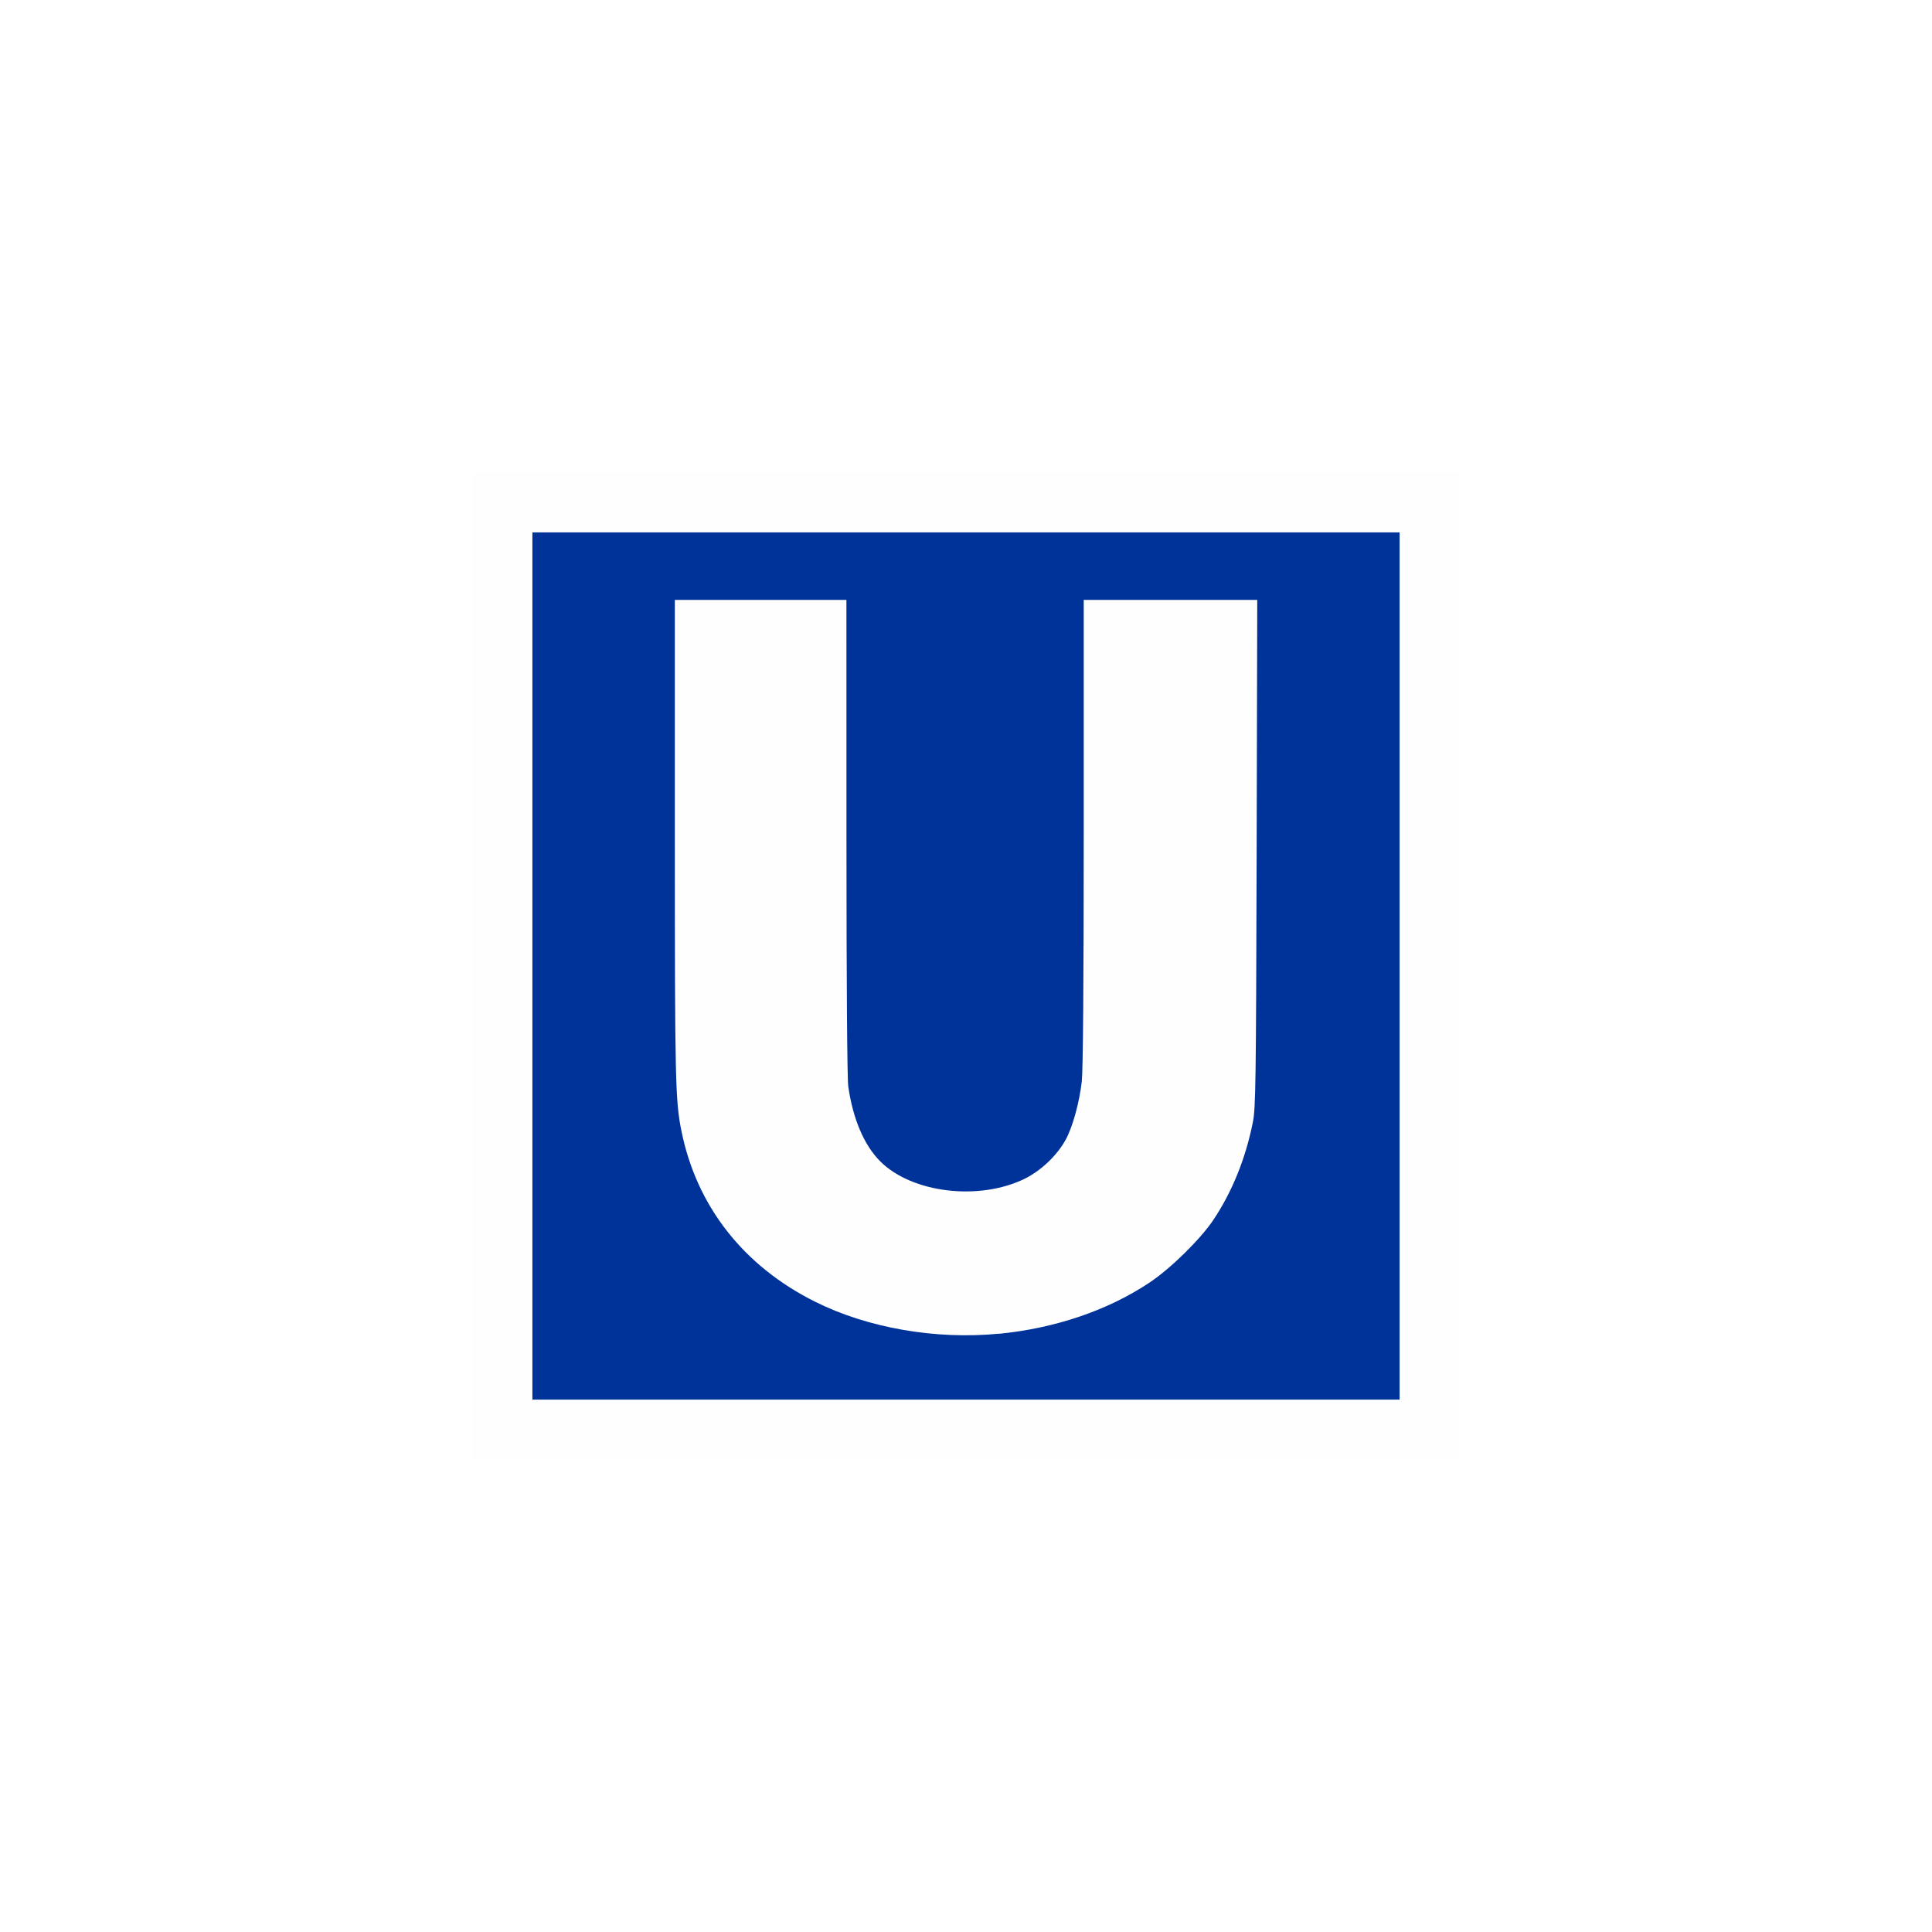
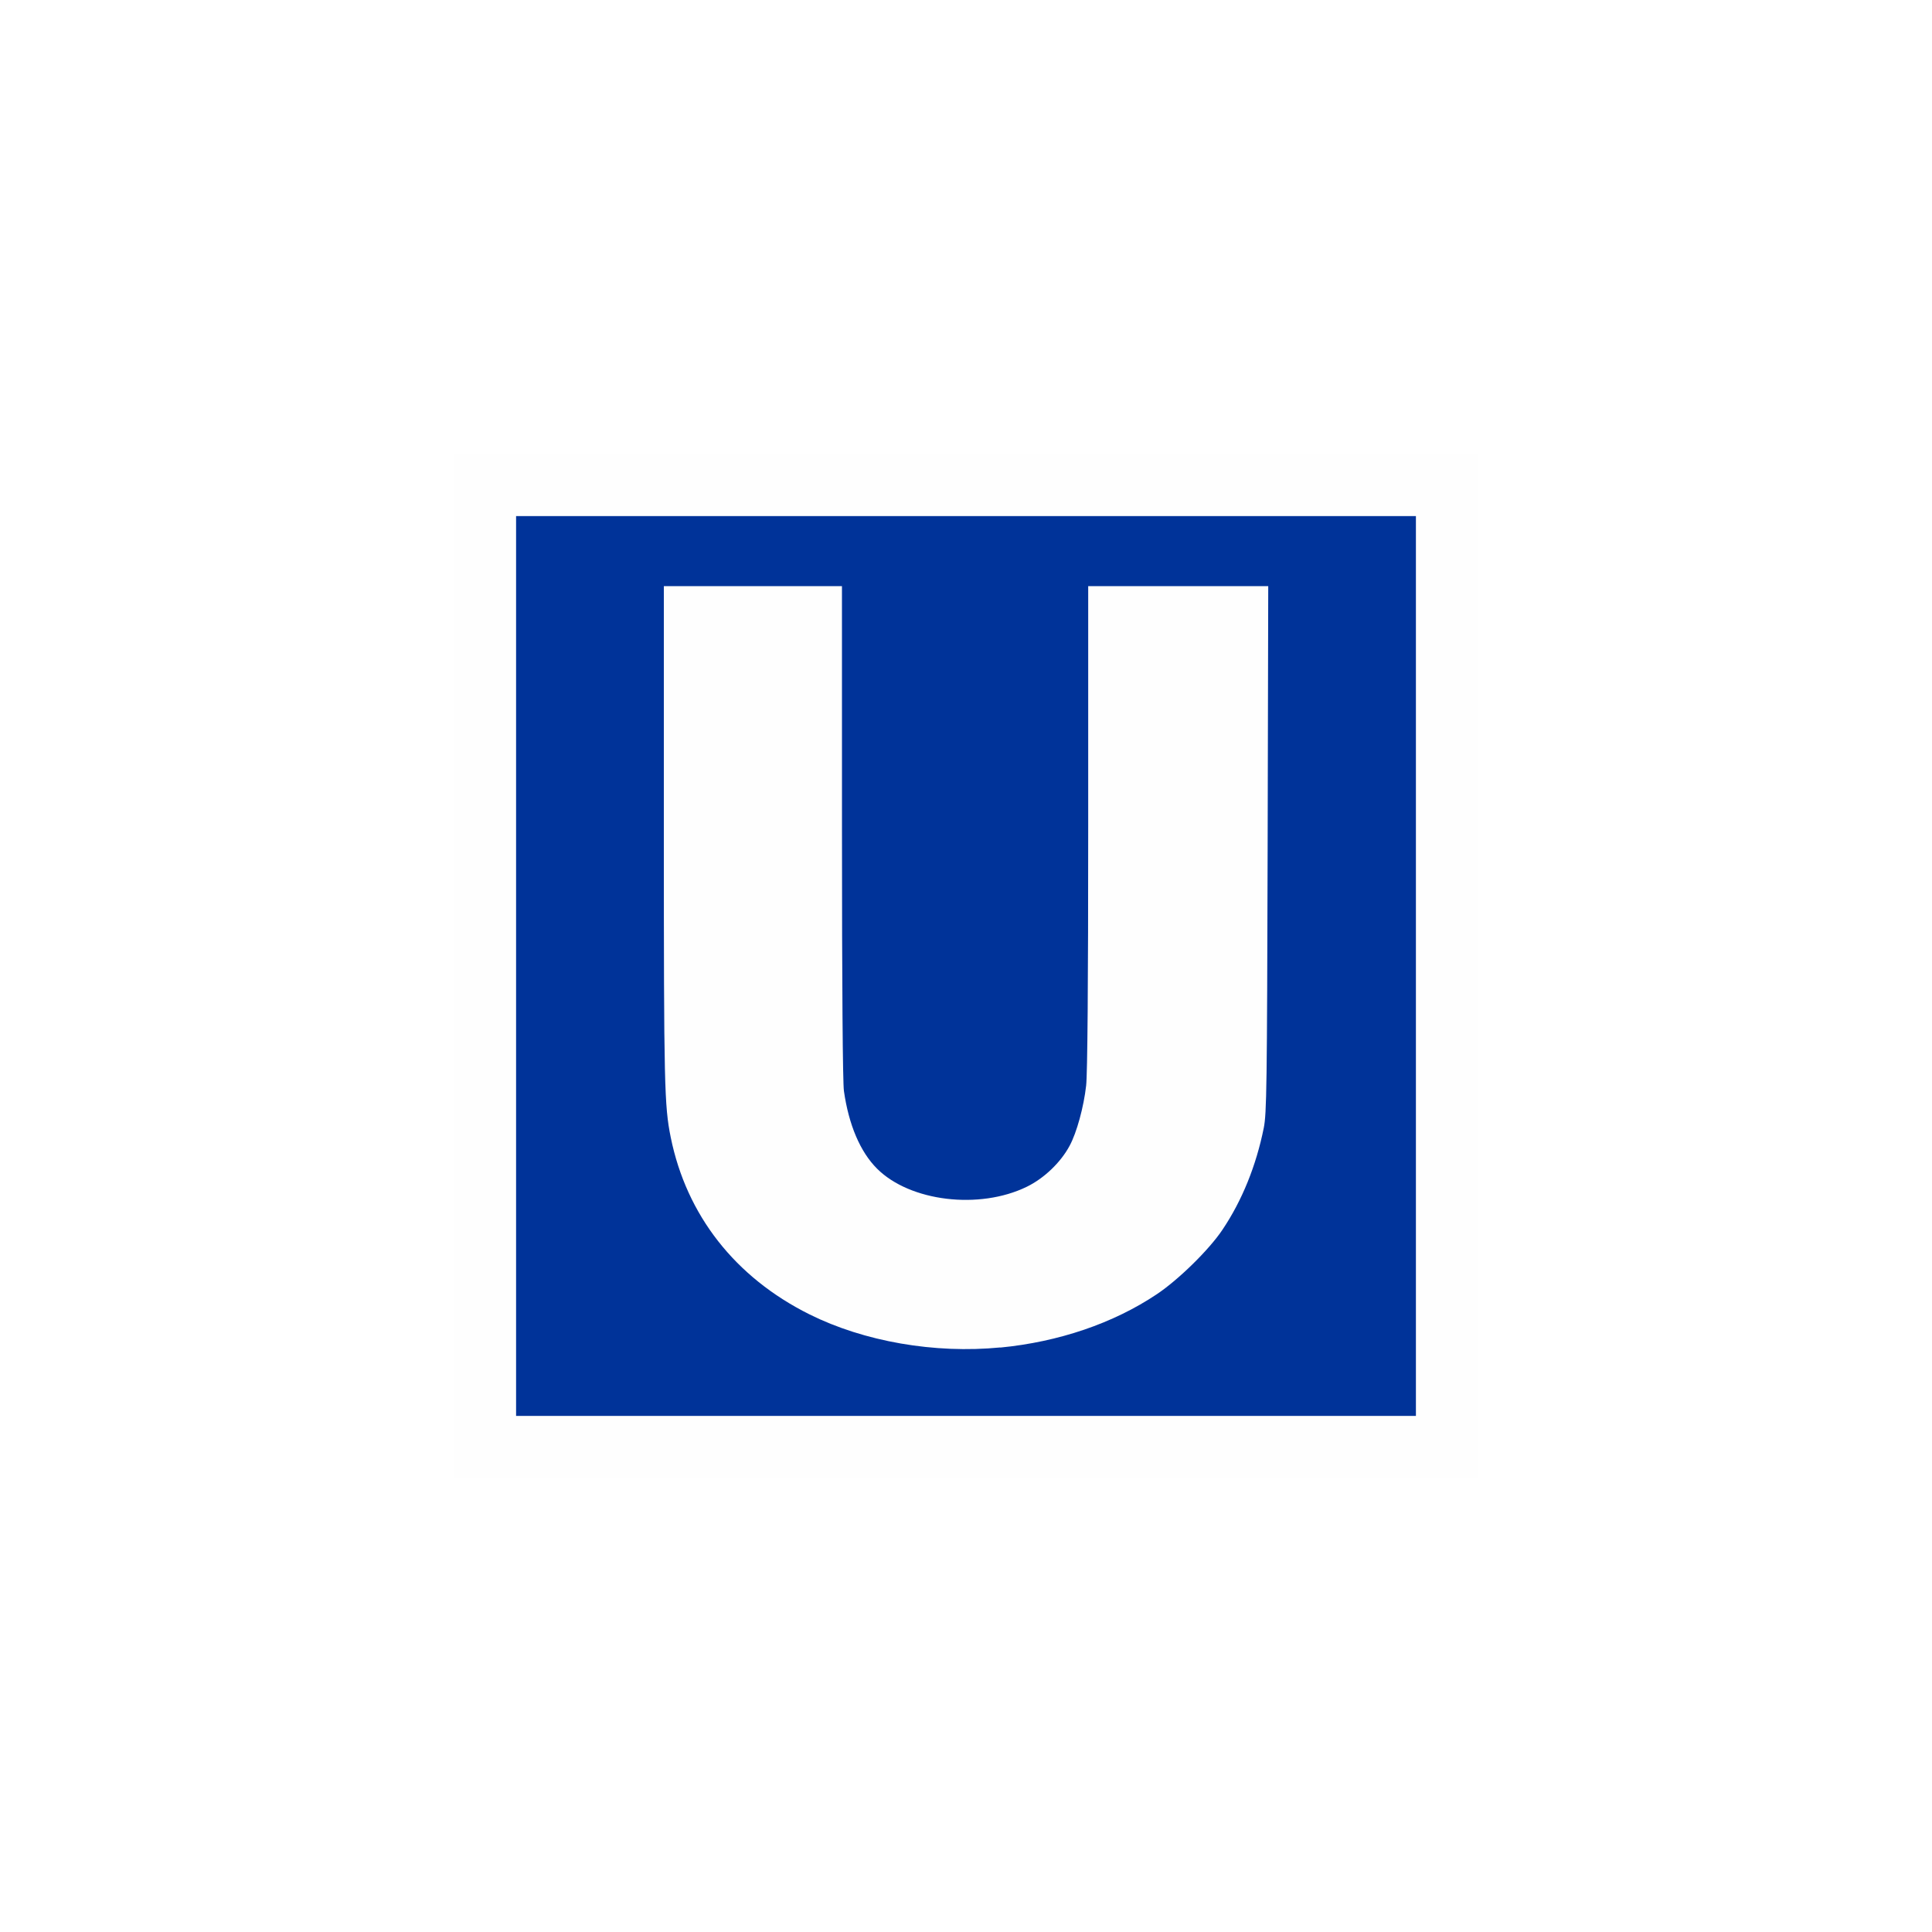
<svg xmlns="http://www.w3.org/2000/svg" width="16" height="16" id="svg2" version="1.1">
  <defs id="defs13" />
-   <rect y="3.91" x="3.91" style="color:#000000;clip-rule:nonzero;display:inline;overflow:visible;visibility:visible;opacity:1;isolation:auto;mix-blend-mode:normal;color-interpolation:sRGB;color-interpolation-filters:linearRGB;solid-color:#000000;solid-opacity:1;fill:#fefefe;fill-opacity:1;fill-rule:nonzero;stroke-width:0.114;stroke-linecap:butt;stroke-linejoin:miter;stroke-miterlimit:4;stroke-dasharray:none;stroke-dashoffset:0;stroke-opacity:1;color-rendering:auto;image-rendering:auto;shape-rendering:auto;text-rendering:auto;enable-background:accumulate" x1="0" y1="0" width="8.18" height="8.18" id="rect4-1" />
-   <rect y="4.409" x="4.409" style="fill:#003399" x1="0" y1="0" width="7.182" height="7.182" id="rect4" />
-   <path style="fill:#fefefe;fill-opacity:1" d="m 8.273,11.046 c 0.466,-0.046 0.902,-0.194 1.248,-0.425 0.174,-0.116 0.419,-0.357 0.526,-0.516 0.156,-0.232 0.269,-0.511 0.329,-0.813 0.023,-0.117 0.026,-0.322 0.031,-2.226 l 0.005,-2.098 -1.437,0 0,1.921 c 0,1.263 -0.006,1.971 -0.016,2.066 C 8.94,9.126 8.884,9.33 8.827,9.436 8.755,9.568 8.623,9.694 8.486,9.762 8.107,9.947 7.552,9.88 7.29,9.618 7.156,9.484 7.064,9.268 7.025,8.998 7.016,8.932 7.01,8.155 7.01,6.93 l -2.989e-4,-1.962 -1.421,0 0,1.987 c 0,1.993 0.004,2.162 0.055,2.413 0.126,0.622 0.514,1.117 1.108,1.413 0.435,0.217 0.999,0.315 1.522,0.264 z" id="path6" />
+   <rect y="3.756" x="3.756" style="color:#000000;clip-rule:nonzero;display:inline;overflow:visible;visibility:visible;opacity:1;isolation:auto;mix-blend-mode:normal;color-interpolation:sRGB;color-interpolation-filters:linearRGB;solid-color:#000000;solid-opacity:1;fill:#fefefe;fill-opacity:1;fill-rule:nonzero;stroke-width:0.114;stroke-linecap:butt;stroke-linejoin:miter;stroke-miterlimit:4;stroke-dasharray:none;stroke-dashoffset:0;stroke-opacity:1;color-rendering:auto;image-rendering:auto;shape-rendering:auto;text-rendering:auto;enable-background:accumulate" x1="0" y1="0" width="8.487" height="8.487" id="rect4-1" />
+   <rect y="4.274" x="4.274" style="fill:#003399" x1="0" y1="0" width="7.452" height="7.452" id="rect4" />
+   <path style="fill:#fefefe;fill-opacity:1" d="m 8.284,11.16 c 0.484,-0.047 0.936,-0.201 1.295,-0.441 0.18,-0.12 0.435,-0.37 0.545,-0.535 0.162,-0.241 0.279,-0.53 0.342,-0.843 0.024,-0.121 0.027,-0.334 0.032,-2.31 l 0.005,-2.177 -1.491,0 0,1.993 c 0,1.31 -0.006,2.045 -0.017,2.143 C 8.975,9.168 8.917,9.38 8.858,9.489 8.784,9.627 8.647,9.758 8.504,9.828 8.111,10.02 7.536,9.951 7.263,9.678 7.124,9.539 7.029,9.316 6.989,9.035 6.979,8.967 6.973,8.161 6.973,6.89 l -3.101e-4,-2.036 -1.475,0 0,2.061 c 0,2.068 0.004,2.243 0.057,2.504 0.131,0.645 0.533,1.159 1.149,1.466 0.452,0.225 1.036,0.327 1.58,0.274 z" id="path6" />
</svg>
